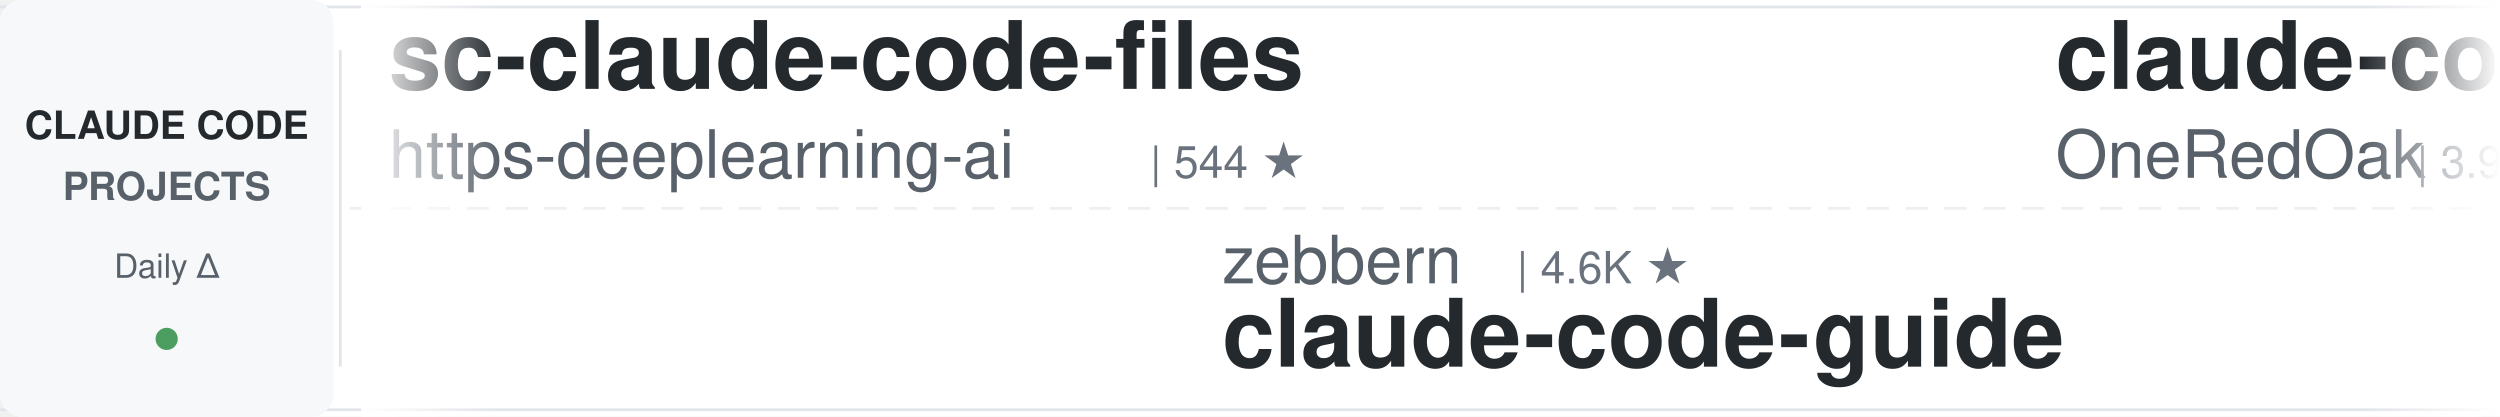
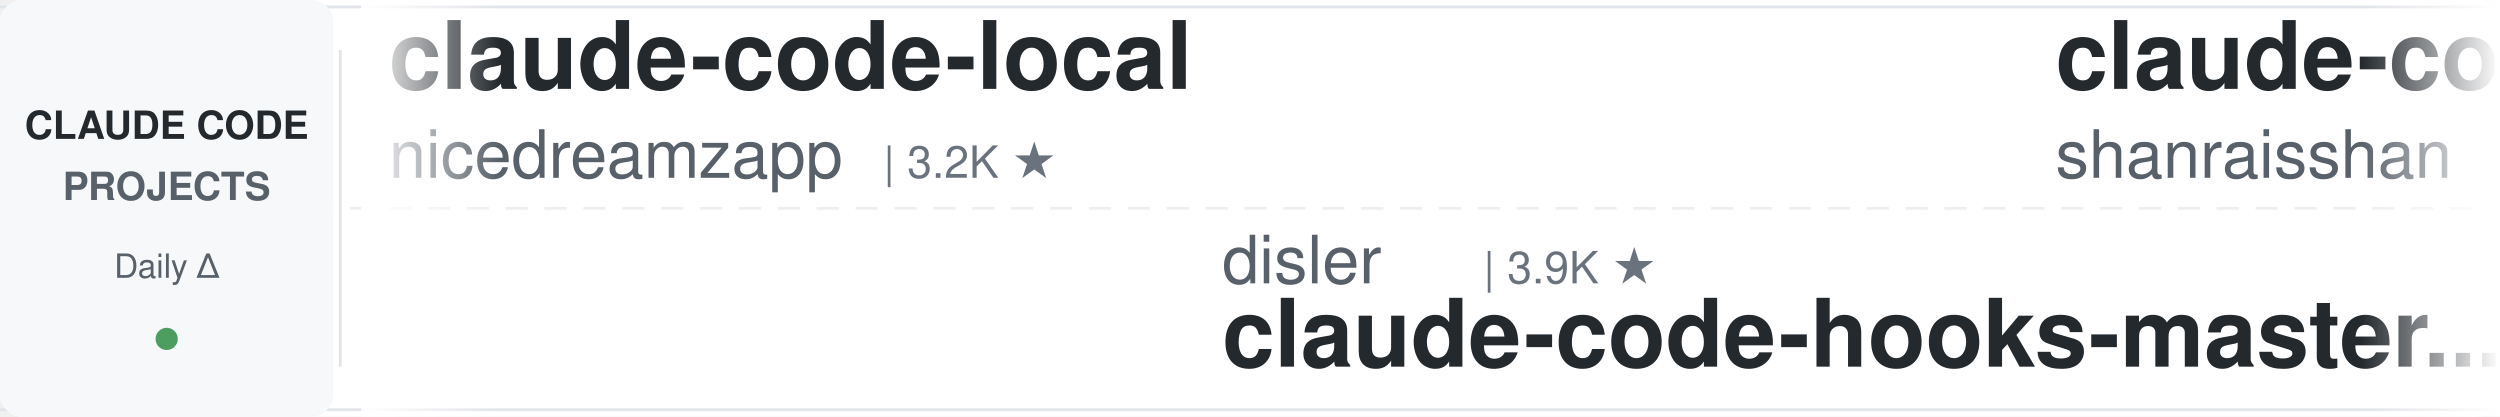
<svg xmlns="http://www.w3.org/2000/svg" width="900" height="150">
  <defs>
    <linearGradient id="leftFade" x1="0%" y1="0%" x2="100%" y2="0%">
      <stop offset="0%" style="stop-color:#ffffff;stop-opacity:1" />
      <stop offset="100%" style="stop-color:#ffffff;stop-opacity:0" />
    </linearGradient>
    <linearGradient id="rightFade" x1="0%" y1="0%" x2="100%" y2="0%">
      <stop offset="0%" style="stop-color:#ffffff;stop-opacity:0" />
      <stop offset="100%" style="stop-color:#ffffff;stop-opacity:1" />
    </linearGradient>
  </defs>
  <rect width="900" height="150" fill="#ffffff" rx="8" />
  <rect x="0" y="2" width="900" height="1" fill="#e1e4e8" />
  <rect x="0" y="147" width="900" height="1" fill="#e1e4e8" />
  <line x1="0" y1="75" x2="900" y2="75" stroke="#e1e4e8" stroke-width="1" stroke-dasharray="8 6" opacity="0.6" />
  <rect x="0" y="0" width="120" height="150" fill="#f6f8fa" rx="8" />
  <text x="60" y="50" font-family="-apple-system, BlinkMacSystemFont, 'Segoe UI', Helvetica, Arial, sans-serif" font-size="14" font-weight="600" fill="#24292e" text-anchor="middle">CLAUDE CODE</text>
  <text x="60" y="72" font-family="-apple-system, BlinkMacSystemFont, 'Segoe UI', Helvetica, Arial, sans-serif" font-size="14" font-weight="600" fill="#586069" text-anchor="middle">PROJECTS</text>
  <text x="60" y="100" font-family="-apple-system, BlinkMacSystemFont, 'Segoe UI', Helvetica, Arial, sans-serif" font-size="12" font-weight="500" fill="#586069" text-anchor="middle">Daily Δ</text>
  <circle cx="60" cy="122" r="4" fill="#22863a" opacity="0.8" />
  <rect x="122" y="18" width="1" height="114" fill="#e1e4e8" />
  <clipPath id="tickerClip">
    <rect x="130" y="0" width="770" height="150" />
  </clipPath>
  <g clip-path="url(#tickerClip)">
    <g id="tickerItems">
      <animateTransform attributeName="transform" attributeType="XML" type="translate" from="0 0" to="-3000 0" dur="54s" repeatCount="indefinite" />
      <g transform="translate(0, 0)">
-         <text x="140" y="32" font-family="-apple-system, BlinkMacSystemFont, 'Segoe UI', Helvetica, Arial, sans-serif" font-size="34" font-weight="600" fill="#24292e">sc-claude-code-files</text>
-         <text x="140" y="64" font-family="-apple-system, BlinkMacSystemFont, 'Segoe UI', Helvetica, Arial, sans-serif" font-size="24" font-weight="400" fill="#586069">https-deeplearning-ai</text>
-         <text x="414" y="64" font-family="-apple-system, BlinkMacSystemFont, 'Segoe UI', Helvetica, Arial, sans-serif" font-size="16" font-weight="500" fill="#6a737d">| 544 ★</text>
+         <text x="140" y="32" font-family="-apple-system, BlinkMacSystemFont, 'Segoe UI', Helvetica, Arial, sans-serif" font-size="34" font-weight="600" fill="#24292e">claude-code-local</text>
+         <text x="140" y="64" font-family="-apple-system, BlinkMacSystemFont, 'Segoe UI', Helvetica, Arial, sans-serif" font-size="24" font-weight="400" fill="#586069">nicedreamzapp</text>
+         <text x="318" y="64" font-family="-apple-system, BlinkMacSystemFont, 'Segoe UI', Helvetica, Arial, sans-serif" font-size="16" font-weight="500" fill="#6a737d">| 3.2K ★</text>
      </g>
      <g transform="translate(300, 0)">
-         <text x="140" y="102" font-family="-apple-system, BlinkMacSystemFont, 'Segoe UI', Helvetica, Arial, sans-serif" font-size="24" font-weight="400" fill="#586069">zebbern</text>
-         <text x="246" y="102" font-family="-apple-system, BlinkMacSystemFont, 'Segoe UI', Helvetica, Arial, sans-serif" font-size="16" font-weight="500" fill="#6a737d">| 4.6K ★</text>
-         <text x="140" y="132" font-family="-apple-system, BlinkMacSystemFont, 'Segoe UI', Helvetica, Arial, sans-serif" font-size="34" font-weight="600" fill="#24292e">claude-code-guide</text>
+         <text x="140" y="102" font-family="-apple-system, BlinkMacSystemFont, 'Segoe UI', Helvetica, Arial, sans-serif" font-size="24" font-weight="400" fill="#586069">disler</text>
+         <text x="234" y="102" font-family="-apple-system, BlinkMacSystemFont, 'Segoe UI', Helvetica, Arial, sans-serif" font-size="16" font-weight="500" fill="#6a737d">| 3.9K ★</text>
+         <text x="140" y="132" font-family="-apple-system, BlinkMacSystemFont, 'Segoe UI', Helvetica, Arial, sans-serif" font-size="34" font-weight="600" fill="#24292e">claude-code-hooks-master...</text>
      </g>
      <g transform="translate(600, 0)">
-         <text x="140" y="32" font-family="-apple-system, BlinkMacSystemFont, 'Segoe UI', Helvetica, Arial, sans-serif" font-size="34" font-weight="600" fill="#24292e">claude-code-workflows</text>
-         <text x="140" y="64" font-family="-apple-system, BlinkMacSystemFont, 'Segoe UI', Helvetica, Arial, sans-serif" font-size="24" font-weight="400" fill="#586069">OneRedOak</text>
-         <text x="270" y="64" font-family="-apple-system, BlinkMacSystemFont, 'Segoe UI', Helvetica, Arial, sans-serif" font-size="16" font-weight="500" fill="#6a737d">| 3.9K ★</text>
+         <text x="140" y="32" font-family="-apple-system, BlinkMacSystemFont, 'Segoe UI', Helvetica, Arial, sans-serif" font-size="34" font-weight="600" fill="#24292e">claude-code-best-practic...</text>
+         <text x="140" y="64" font-family="-apple-system, BlinkMacSystemFont, 'Segoe UI', Helvetica, Arial, sans-serif" font-size="24" font-weight="400" fill="#586069">shanraisshan</text>
+         <text x="306" y="64" font-family="-apple-system, BlinkMacSystemFont, 'Segoe UI', Helvetica, Arial, sans-serif" font-size="16" font-weight="500" fill="#6a737d">| 64.8K ★</text>
      </g>
      <g transform="translate(900, 0)">
-         <text x="140" y="102" font-family="-apple-system, BlinkMacSystemFont, 'Segoe UI', Helvetica, Arial, sans-serif" font-size="24" font-weight="400" fill="#586069">jqueryscript</text>
-         <text x="306" y="102" font-family="-apple-system, BlinkMacSystemFont, 'Segoe UI', Helvetica, Arial, sans-serif" font-size="16" font-weight="500" fill="#6a737d">| 502 ★</text>
-         <text x="140" y="132" font-family="-apple-system, BlinkMacSystemFont, 'Segoe UI', Helvetica, Arial, sans-serif" font-size="34" font-weight="600" fill="#24292e">awesome-claude-code</text>
+         <text x="140" y="102" font-family="-apple-system, BlinkMacSystemFont, 'Segoe UI', Helvetica, Arial, sans-serif" font-size="24" font-weight="400" fill="#586069">anthropics</text>
+         <text x="282" y="102" font-family="-apple-system, BlinkMacSystemFont, 'Segoe UI', Helvetica, Arial, sans-serif" font-size="16" font-weight="500" fill="#6a737d">| 950 ★</text>
+         <text x="140" y="132" font-family="-apple-system, BlinkMacSystemFont, 'Segoe UI', Helvetica, Arial, sans-serif" font-size="34" font-weight="600" fill="#24292e">claude-code-base-action</text>
      </g>
      <g transform="translate(1200, 0)">
-         <text x="140" y="32" font-family="-apple-system, BlinkMacSystemFont, 'Segoe UI', Helvetica, Arial, sans-serif" font-size="34" font-weight="600" fill="#24292e">edmunds-claude-code</text>
-         <text x="140" y="64" font-family="-apple-system, BlinkMacSystemFont, 'Segoe UI', Helvetica, Arial, sans-serif" font-size="24" font-weight="400" fill="#586069">edmund-io</text>
-         <text x="270" y="64" font-family="-apple-system, BlinkMacSystemFont, 'Segoe UI', Helvetica, Arial, sans-serif" font-size="16" font-weight="500" fill="#6a737d">| 1.5K ★</text>
+         <text x="140" y="32" font-family="-apple-system, BlinkMacSystemFont, 'Segoe UI', Helvetica, Arial, sans-serif" font-size="34" font-weight="600" fill="#24292e">claude-code-proxy</text>
+         <text x="140" y="64" font-family="-apple-system, BlinkMacSystemFont, 'Segoe UI', Helvetica, Arial, sans-serif" font-size="24" font-weight="400" fill="#586069">fuergaosi233</text>
+         <text x="306" y="64" font-family="-apple-system, BlinkMacSystemFont, 'Segoe UI', Helvetica, Arial, sans-serif" font-size="16" font-weight="500" fill="#6a737d">| 2.8K ★</text>
      </g>
      <g transform="translate(1500, 0)">
-         <text x="140" y="102" font-family="-apple-system, BlinkMacSystemFont, 'Segoe UI', Helvetica, Arial, sans-serif" font-size="24" font-weight="400" fill="#586069">simonw</text>
-         <text x="234" y="102" font-family="-apple-system, BlinkMacSystemFont, 'Segoe UI', Helvetica, Arial, sans-serif" font-size="16" font-weight="500" fill="#6a737d">| 1.7K ★</text>
-         <text x="140" y="132" font-family="-apple-system, BlinkMacSystemFont, 'Segoe UI', Helvetica, Arial, sans-serif" font-size="34" font-weight="600" fill="#24292e">claude-code-transcripts</text>
+         <text x="140" y="102" font-family="-apple-system, BlinkMacSystemFont, 'Segoe UI', Helvetica, Arial, sans-serif" font-size="24" font-weight="400" fill="#586069">lorryjovens-hub</text>
+         <text x="342" y="102" font-family="-apple-system, BlinkMacSystemFont, 'Segoe UI', Helvetica, Arial, sans-serif" font-size="16" font-weight="500" fill="#6a737d">| 1.7K ★</text>
+         <text x="140" y="132" font-family="-apple-system, BlinkMacSystemFont, 'Segoe UI', Helvetica, Arial, sans-serif" font-size="34" font-weight="600" fill="#24292e">claude-code-rust</text>
      </g>
      <g transform="translate(1800, 0)">
-         <text x="140" y="32" font-family="-apple-system, BlinkMacSystemFont, 'Segoe UI', Helvetica, Arial, sans-serif" font-size="34" font-weight="600" fill="#24292e">claude_code_src</text>
-         <text x="140" y="64" font-family="-apple-system, BlinkMacSystemFont, 'Segoe UI', Helvetica, Arial, sans-serif" font-size="24" font-weight="400" fill="#586069">ponponon</text>
-         <text x="258" y="64" font-family="-apple-system, BlinkMacSystemFont, 'Segoe UI', Helvetica, Arial, sans-serif" font-size="16" font-weight="500" fill="#6a737d">| 2.3K ★</text>
+         <text x="140" y="32" font-family="-apple-system, BlinkMacSystemFont, 'Segoe UI', Helvetica, Arial, sans-serif" font-size="34" font-weight="600" fill="#24292e">claude-code-source</text>
+         <text x="140" y="64" font-family="-apple-system, BlinkMacSystemFont, 'Segoe UI', Helvetica, Arial, sans-serif" font-size="24" font-weight="400" fill="#586069">hangsman</text>
+         <text x="258" y="64" font-family="-apple-system, BlinkMacSystemFont, 'Segoe UI', Helvetica, Arial, sans-serif" font-size="16" font-weight="500" fill="#6a737d">| 790 ★</text>
      </g>
      <g transform="translate(2100, 0)">
-         <text x="140" y="102" font-family="-apple-system, BlinkMacSystemFont, 'Segoe UI', Helvetica, Arial, sans-serif" font-size="24" font-weight="400" fill="#586069">Donchitos</text>
-         <text x="270" y="102" font-family="-apple-system, BlinkMacSystemFont, 'Segoe UI', Helvetica, Arial, sans-serif" font-size="16" font-weight="500" fill="#6a737d">| 24.3K ★</text>
-         <text x="140" y="132" font-family="-apple-system, BlinkMacSystemFont, 'Segoe UI', Helvetica, Arial, sans-serif" font-size="34" font-weight="600" fill="#24292e">Claude-Code-Game-Studios</text>
+         <text x="140" y="102" font-family="-apple-system, BlinkMacSystemFont, 'Segoe UI', Helvetica, Arial, sans-serif" font-size="24" font-weight="400" fill="#586069">1rgs</text>
+         <text x="210" y="102" font-family="-apple-system, BlinkMacSystemFont, 'Segoe UI', Helvetica, Arial, sans-serif" font-size="16" font-weight="500" fill="#6a737d">| 3.7K ★</text>
+         <text x="140" y="132" font-family="-apple-system, BlinkMacSystemFont, 'Segoe UI', Helvetica, Arial, sans-serif" font-size="34" font-weight="600" fill="#24292e">claude-code-proxy</text>
      </g>
      <g transform="translate(2400, 0)">
-         <text x="140" y="32" font-family="-apple-system, BlinkMacSystemFont, 'Segoe UI', Helvetica, Arial, sans-serif" font-size="34" font-weight="600" fill="#24292e">pi-vs-claude-code</text>
-         <text x="140" y="64" font-family="-apple-system, BlinkMacSystemFont, 'Segoe UI', Helvetica, Arial, sans-serif" font-size="24" font-weight="400" fill="#586069">disler</text>
-         <text x="234" y="64" font-family="-apple-system, BlinkMacSystemFont, 'Segoe UI', Helvetica, Arial, sans-serif" font-size="16" font-weight="500" fill="#6a737d">| 1.6K ★</text>
+         <text x="140" y="32" font-family="-apple-system, BlinkMacSystemFont, 'Segoe UI', Helvetica, Arial, sans-serif" font-size="34" font-weight="600" fill="#24292e">awesome-claude-code</text>
+         <text x="140" y="64" font-family="-apple-system, BlinkMacSystemFont, 'Segoe UI', Helvetica, Arial, sans-serif" font-size="24" font-weight="400" fill="#586069">jqueryscript</text>
+         <text x="306" y="64" font-family="-apple-system, BlinkMacSystemFont, 'Segoe UI', Helvetica, Arial, sans-serif" font-size="16" font-weight="500" fill="#6a737d">| 502 ★</text>
      </g>
      <g transform="translate(2700, 0)">
-         <text x="140" y="102" font-family="-apple-system, BlinkMacSystemFont, 'Segoe UI', Helvetica, Arial, sans-serif" font-size="24" font-weight="400" fill="#586069">liuup</text>
-         <text x="222" y="102" font-family="-apple-system, BlinkMacSystemFont, 'Segoe UI', Helvetica, Arial, sans-serif" font-size="16" font-weight="500" fill="#6a737d">| 3.8K ★</text>
-         <text x="140" y="132" font-family="-apple-system, BlinkMacSystemFont, 'Segoe UI', Helvetica, Arial, sans-serif" font-size="34" font-weight="600" fill="#24292e">claude-code-analysis</text>
+         <text x="140" y="102" font-family="-apple-system, BlinkMacSystemFont, 'Segoe UI', Helvetica, Arial, sans-serif" font-size="24" font-weight="400" fill="#586069">jeremylongshore</text>
+         <text x="342" y="102" font-family="-apple-system, BlinkMacSystemFont, 'Segoe UI', Helvetica, Arial, sans-serif" font-size="16" font-weight="500" fill="#6a737d">| 2.7K ★</text>
+         <text x="140" y="132" font-family="-apple-system, BlinkMacSystemFont, 'Segoe UI', Helvetica, Arial, sans-serif" font-size="34" font-weight="600" fill="#24292e">claude-code-plugins-plus...</text>
      </g>
      <g transform="translate(3000, 0)">
-         <text x="140" y="32" font-family="-apple-system, BlinkMacSystemFont, 'Segoe UI', Helvetica, Arial, sans-serif" font-size="34" font-weight="600" fill="#24292e">sc-claude-code-files</text>
-         <text x="140" y="64" font-family="-apple-system, BlinkMacSystemFont, 'Segoe UI', Helvetica, Arial, sans-serif" font-size="24" font-weight="400" fill="#586069">https-deeplearning-ai</text>
-         <text x="414" y="64" font-family="-apple-system, BlinkMacSystemFont, 'Segoe UI', Helvetica, Arial, sans-serif" font-size="16" font-weight="500" fill="#6a737d">| 544 ★</text>
+         <text x="140" y="32" font-family="-apple-system, BlinkMacSystemFont, 'Segoe UI', Helvetica, Arial, sans-serif" font-size="34" font-weight="600" fill="#24292e">claude-code-local</text>
+         <text x="140" y="64" font-family="-apple-system, BlinkMacSystemFont, 'Segoe UI', Helvetica, Arial, sans-serif" font-size="24" font-weight="400" fill="#586069">nicedreamzapp</text>
+         <text x="318" y="64" font-family="-apple-system, BlinkMacSystemFont, 'Segoe UI', Helvetica, Arial, sans-serif" font-size="16" font-weight="500" fill="#6a737d">| 3.2K ★</text>
      </g>
      <g transform="translate(3300, 0)">
-         <text x="140" y="102" font-family="-apple-system, BlinkMacSystemFont, 'Segoe UI', Helvetica, Arial, sans-serif" font-size="24" font-weight="400" fill="#586069">zebbern</text>
-         <text x="246" y="102" font-family="-apple-system, BlinkMacSystemFont, 'Segoe UI', Helvetica, Arial, sans-serif" font-size="16" font-weight="500" fill="#6a737d">| 4.6K ★</text>
-         <text x="140" y="132" font-family="-apple-system, BlinkMacSystemFont, 'Segoe UI', Helvetica, Arial, sans-serif" font-size="34" font-weight="600" fill="#24292e">claude-code-guide</text>
+         <text x="140" y="102" font-family="-apple-system, BlinkMacSystemFont, 'Segoe UI', Helvetica, Arial, sans-serif" font-size="24" font-weight="400" fill="#586069">disler</text>
+         <text x="234" y="102" font-family="-apple-system, BlinkMacSystemFont, 'Segoe UI', Helvetica, Arial, sans-serif" font-size="16" font-weight="500" fill="#6a737d">| 3.9K ★</text>
+         <text x="140" y="132" font-family="-apple-system, BlinkMacSystemFont, 'Segoe UI', Helvetica, Arial, sans-serif" font-size="34" font-weight="600" fill="#24292e">claude-code-hooks-master...</text>
      </g>
      <g transform="translate(3600, 0)">
-         <text x="140" y="32" font-family="-apple-system, BlinkMacSystemFont, 'Segoe UI', Helvetica, Arial, sans-serif" font-size="34" font-weight="600" fill="#24292e">claude-code-workflows</text>
-         <text x="140" y="64" font-family="-apple-system, BlinkMacSystemFont, 'Segoe UI', Helvetica, Arial, sans-serif" font-size="24" font-weight="400" fill="#586069">OneRedOak</text>
-         <text x="270" y="64" font-family="-apple-system, BlinkMacSystemFont, 'Segoe UI', Helvetica, Arial, sans-serif" font-size="16" font-weight="500" fill="#6a737d">| 3.9K ★</text>
+         <text x="140" y="32" font-family="-apple-system, BlinkMacSystemFont, 'Segoe UI', Helvetica, Arial, sans-serif" font-size="34" font-weight="600" fill="#24292e">claude-code-best-practic...</text>
+         <text x="140" y="64" font-family="-apple-system, BlinkMacSystemFont, 'Segoe UI', Helvetica, Arial, sans-serif" font-size="24" font-weight="400" fill="#586069">shanraisshan</text>
+         <text x="306" y="64" font-family="-apple-system, BlinkMacSystemFont, 'Segoe UI', Helvetica, Arial, sans-serif" font-size="16" font-weight="500" fill="#6a737d">| 64.8K ★</text>
      </g>
      <g transform="translate(3900, 0)">
-         <text x="140" y="102" font-family="-apple-system, BlinkMacSystemFont, 'Segoe UI', Helvetica, Arial, sans-serif" font-size="24" font-weight="400" fill="#586069">jqueryscript</text>
-         <text x="306" y="102" font-family="-apple-system, BlinkMacSystemFont, 'Segoe UI', Helvetica, Arial, sans-serif" font-size="16" font-weight="500" fill="#6a737d">| 502 ★</text>
-         <text x="140" y="132" font-family="-apple-system, BlinkMacSystemFont, 'Segoe UI', Helvetica, Arial, sans-serif" font-size="34" font-weight="600" fill="#24292e">awesome-claude-code</text>
+         <text x="140" y="102" font-family="-apple-system, BlinkMacSystemFont, 'Segoe UI', Helvetica, Arial, sans-serif" font-size="24" font-weight="400" fill="#586069">anthropics</text>
+         <text x="282" y="102" font-family="-apple-system, BlinkMacSystemFont, 'Segoe UI', Helvetica, Arial, sans-serif" font-size="16" font-weight="500" fill="#6a737d">| 950 ★</text>
+         <text x="140" y="132" font-family="-apple-system, BlinkMacSystemFont, 'Segoe UI', Helvetica, Arial, sans-serif" font-size="34" font-weight="600" fill="#24292e">claude-code-base-action</text>
      </g>
    </g>
  </g>
  <rect x="130" y="0" width="50" height="150" fill="url(#leftFade)" />
  <rect x="850" y="0" width="50" height="150" fill="url(#rightFade)" />
</svg>
